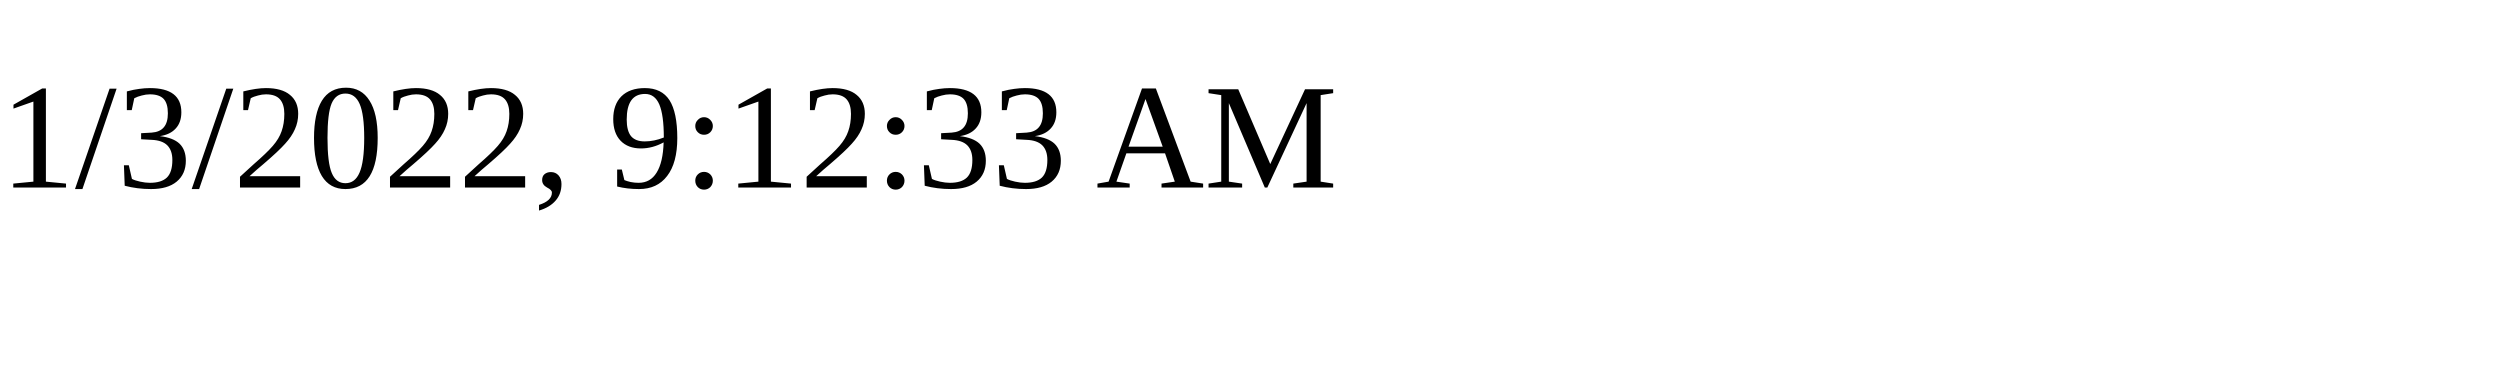
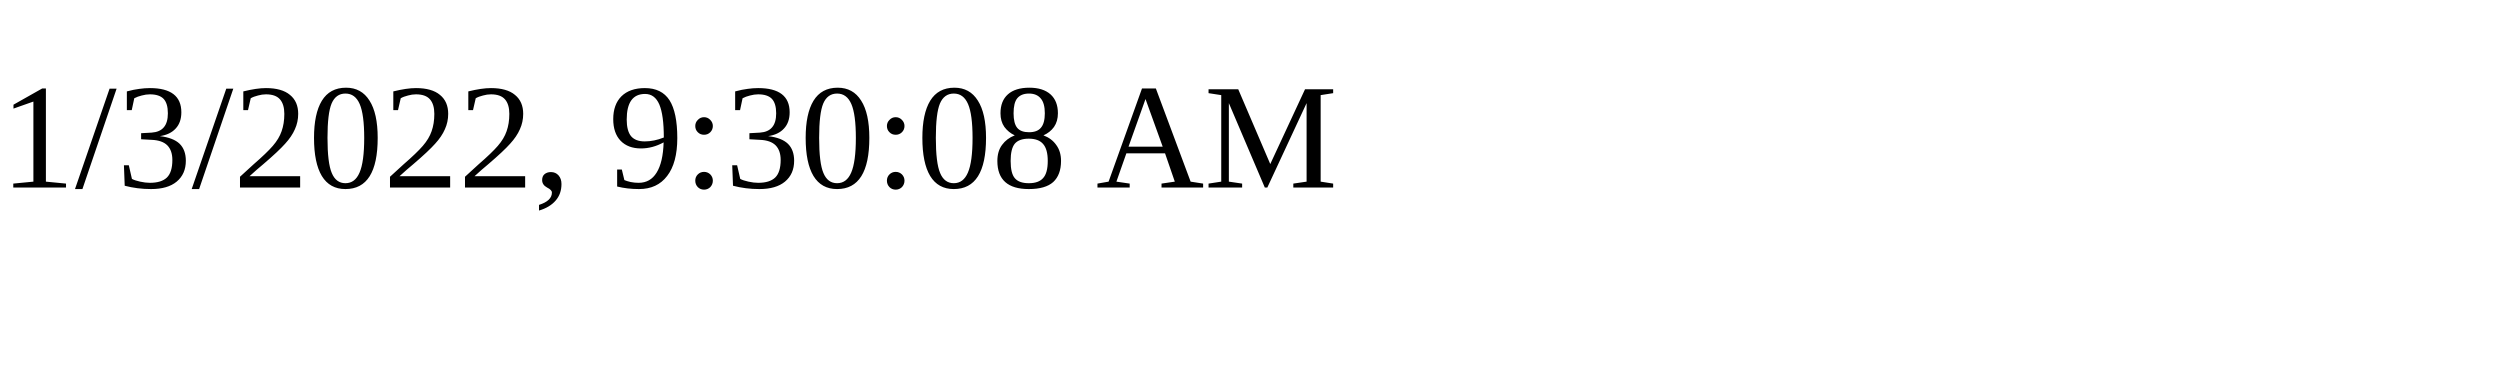
<svg xmlns="http://www.w3.org/2000/svg" height="30" width="200">
-   <text x="0" y="15">1/3/2022, 9:12:33 AM</text>
+   <text x="0" y="15">1/3/2022, 9:30:08 AM</text>
</svg>
